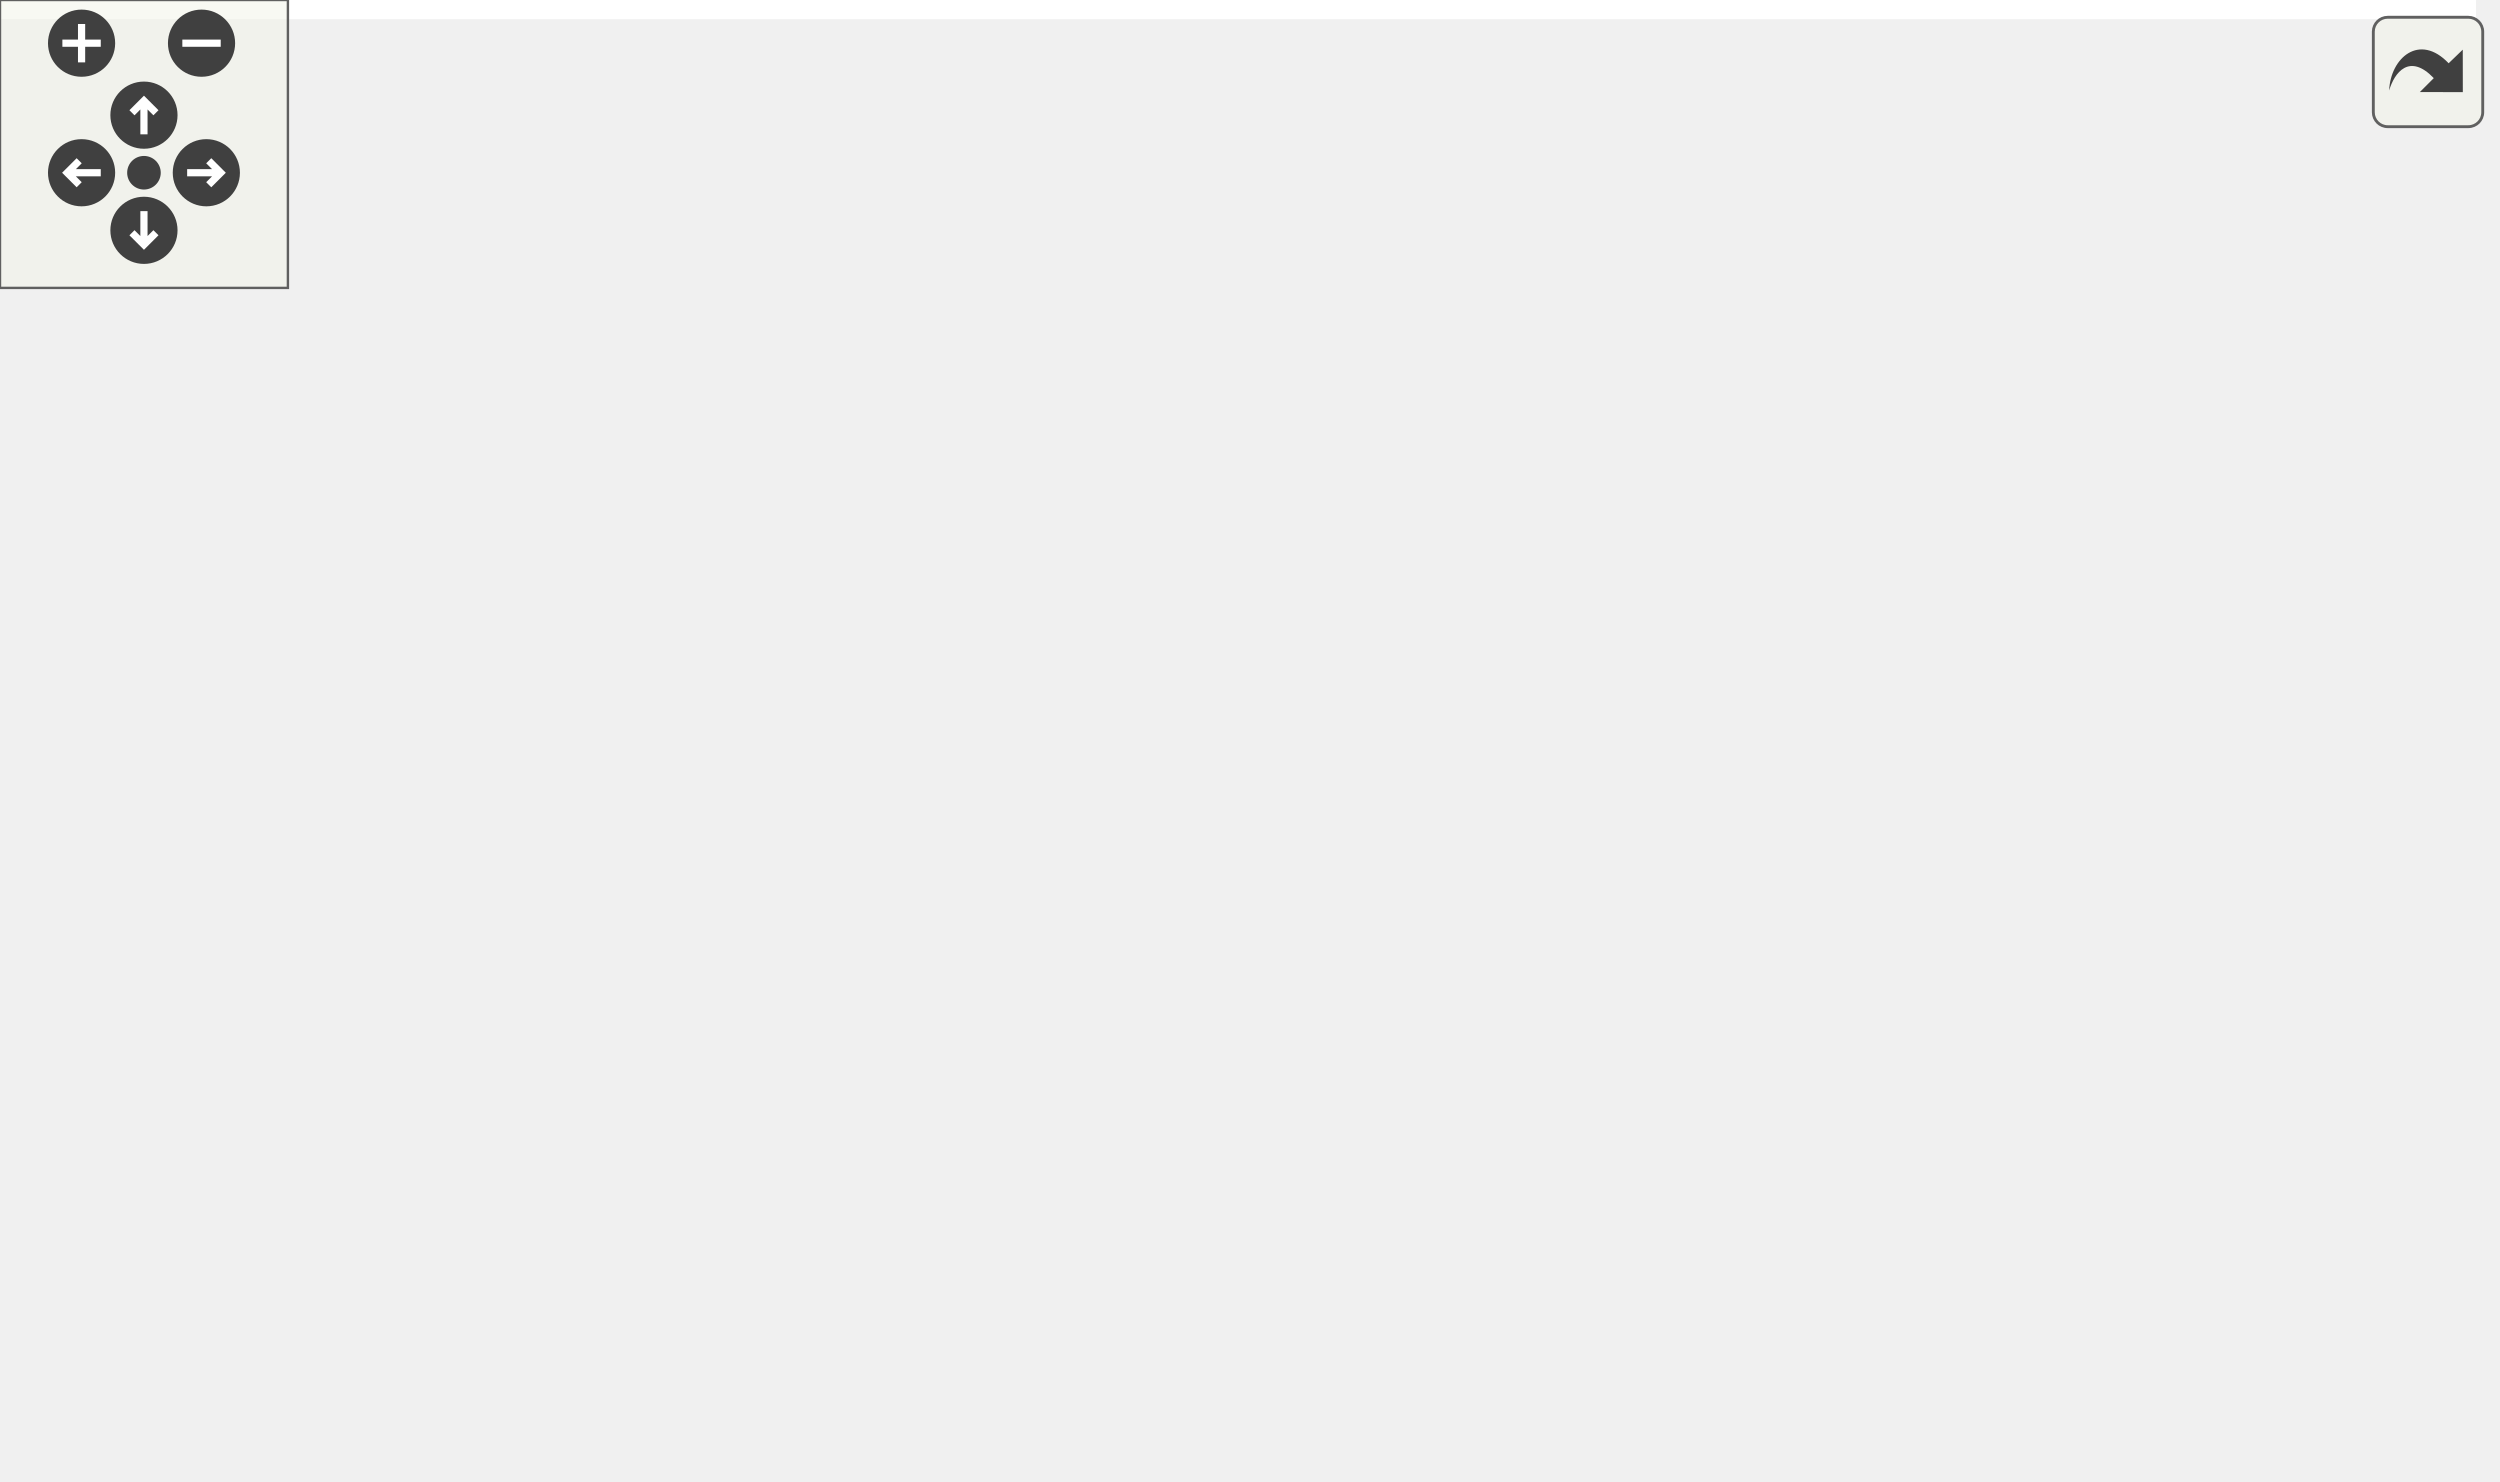
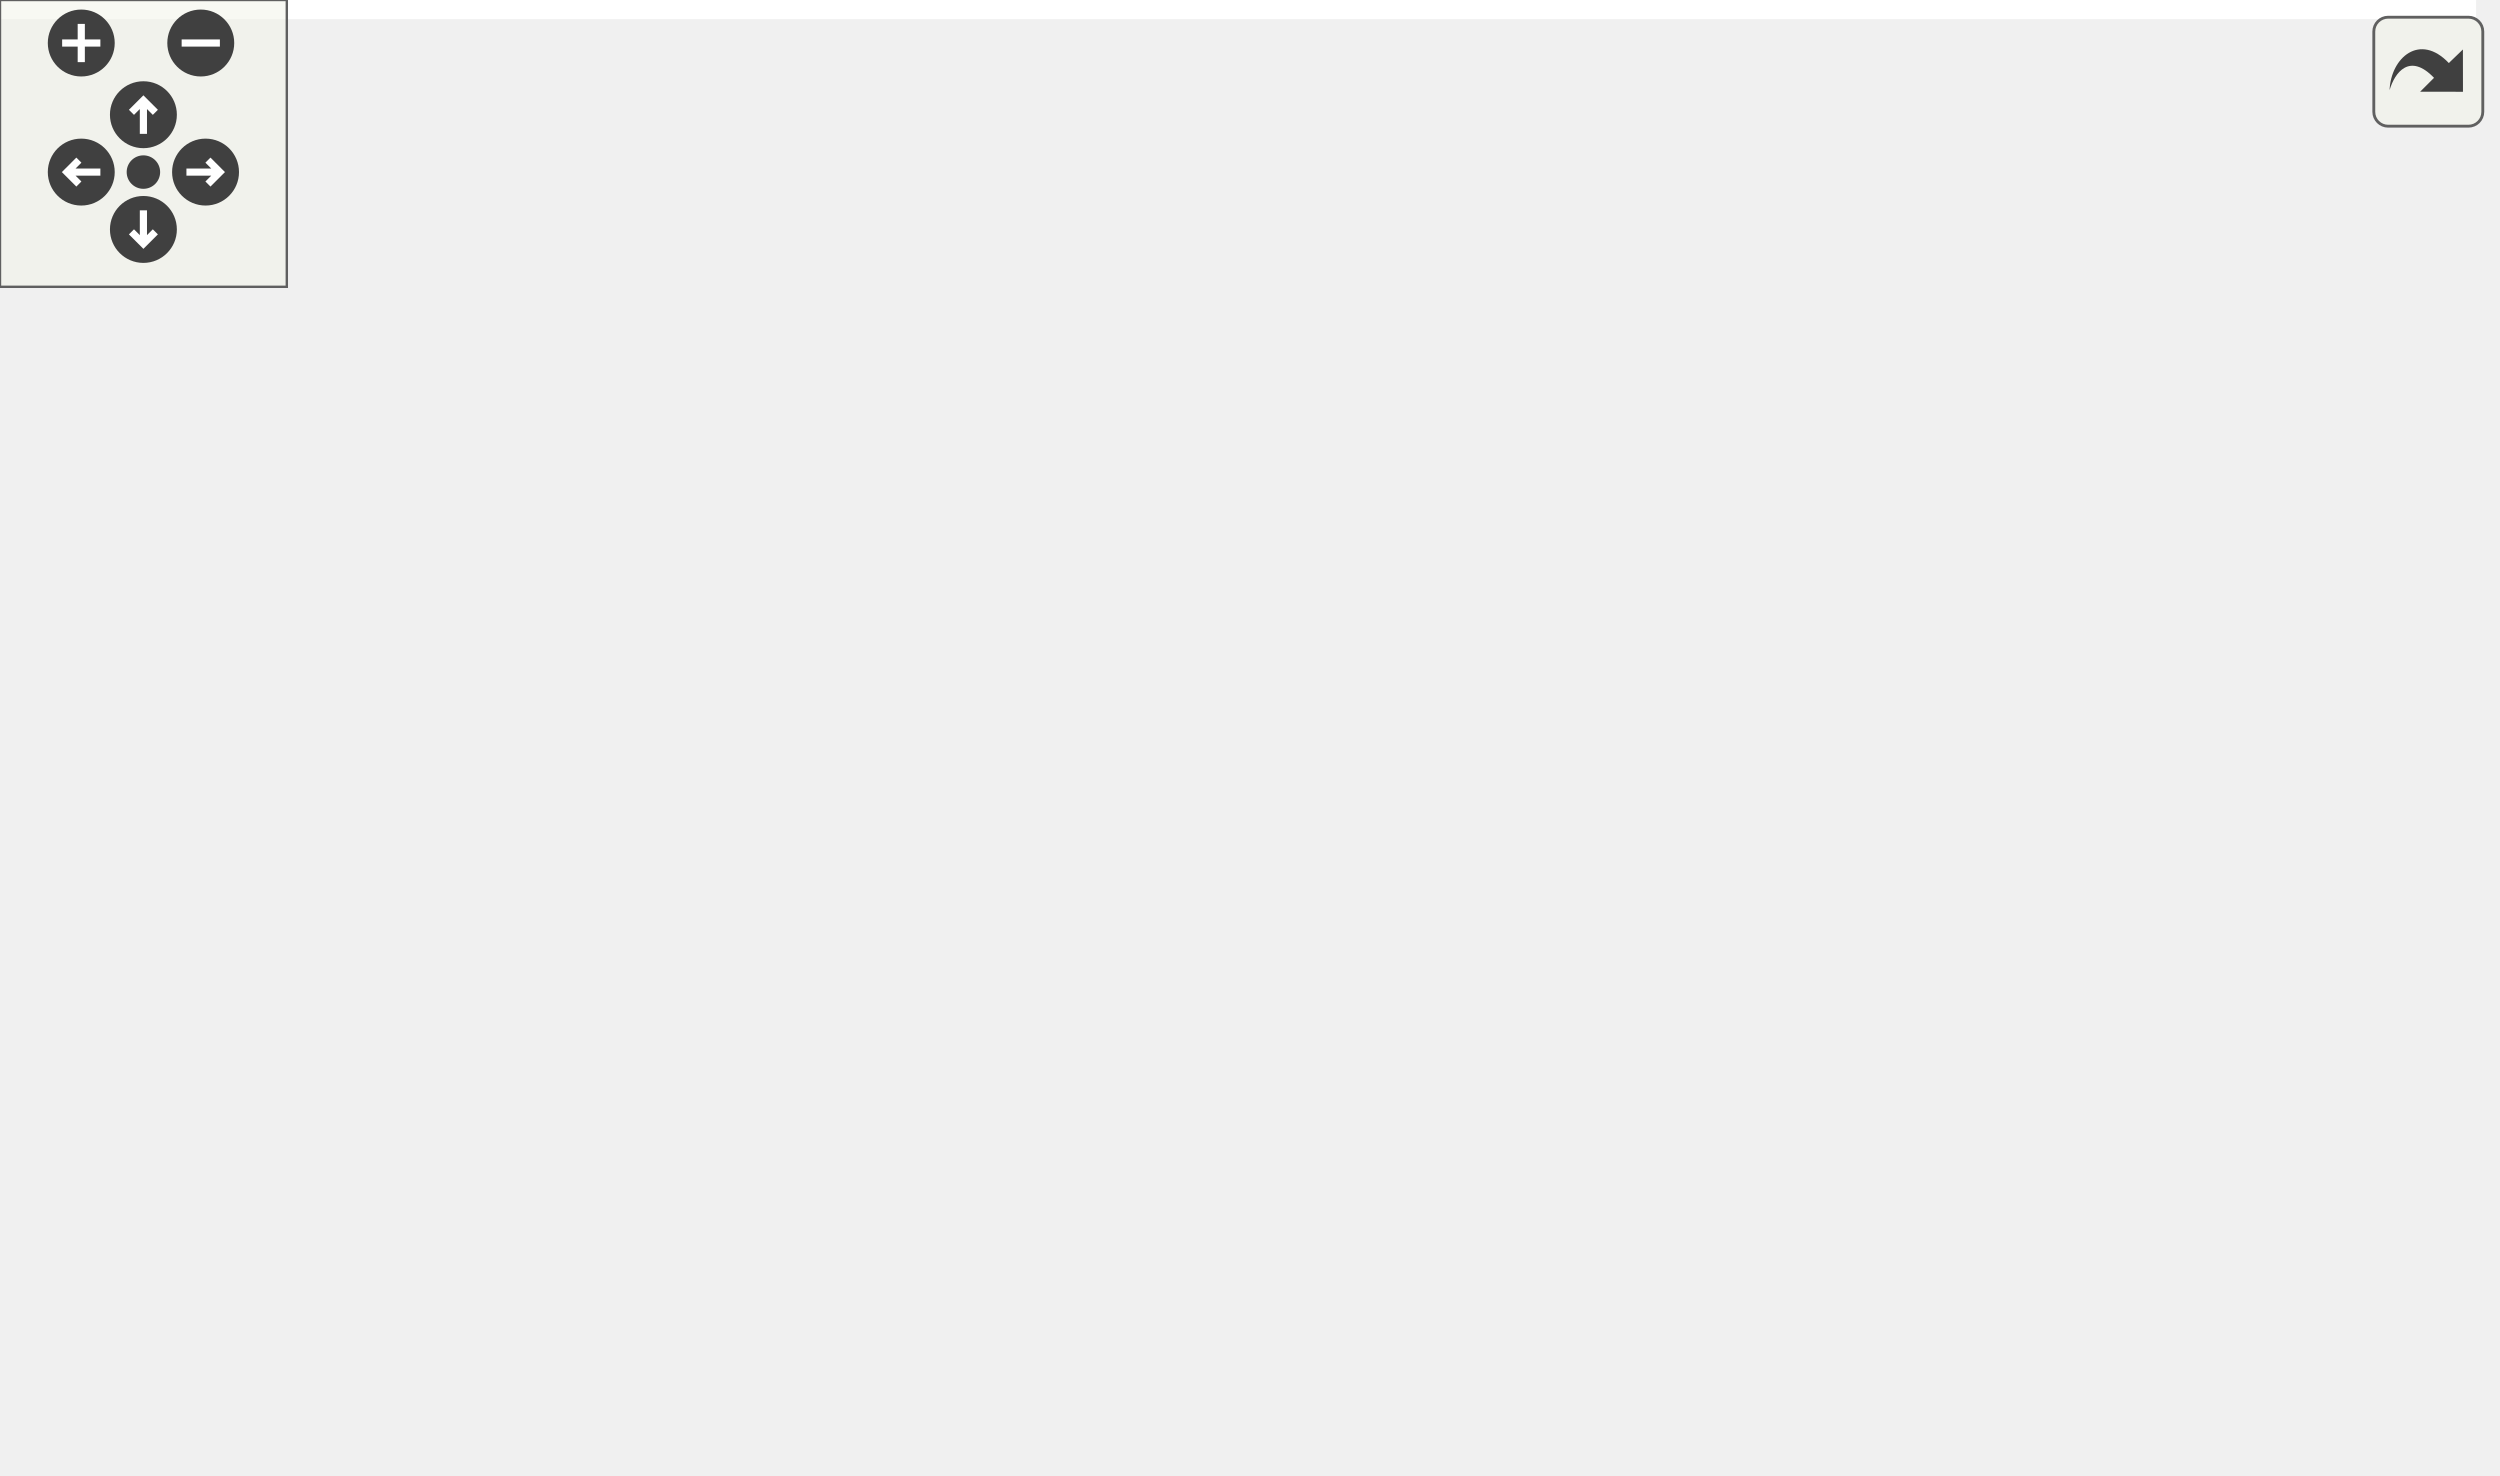
<svg xmlns="http://www.w3.org/2000/svg" xmlns:xlink="http://www.w3.org/1999/xlink" id="main" version="1.1" xml:space="preserve">
  <style type="text/css">
.edge:hover path { stroke: red; }
.edge:hover polygon { stroke: red; fill: red; }
</style>
  <defs>
    <circle id="rim" cx="0" cy="0" r="7" />
    <circle id="rim2" cx="0" cy="0" r="3.5" />
    <g id="zoomPlus">
      <use xlink:href="#rim" fill="#404040">
        <set attributeName="fill" to="#808080" begin="zoomplus.mouseover" end="zoomplus.mouseout" />
      </use>
      <path d="M-4,0h8M0,-4v8" fill="none" stroke="white" stroke-width="1.5" pointer-events="none" />
    </g>
    <g id="zoomMin">
      <use xlink:href="#rim" fill="#404040">
        <set attributeName="fill" to="#808080" begin="zoomminus.mouseover" end="zoomminus.mouseout" />
      </use>
      <path d="M-4,0h8" fill="none" stroke="white" stroke-width="1.5" pointer-events="none" />
    </g>
    <g id="dirArrow">
      <path fill="none" stroke="white" stroke-width="1.5" d="M0,-3.0v7 M-2.5,-0.5L0,-3.0L2.5,-0.5" />
    </g>
    <g id="resetDef">
      <use xlink:href="#rim2" fill="#404040">
        <set attributeName="fill" to="#808080" begin="reset.mouseover" end="reset.mouseout" />
      </use>
    </g>
  </defs>
  <svg id="graph" class="graph">
    <g id="viewport">
-       <polygon fill="white" stroke="transparent" points="-4,4 -4,-248 516,-248 516,4 -4,4" />
+       <polygon fill="white" stroke="transparent" points="-4,4 -4,-248 518,-248 518,4 -4,4" />
      <g id="node1" class="node">
        <g id="a_node1">
          <a xlink:title=" ">
            <polygon fill="#bfbfbf" stroke="black" points="0,-224.5 0,-243.5 394,-243.5 394,-224.5 0,-224.5" />
            <text text-anchor="middle" x="197" y="-231.5" font-family="Helvetica,sans-Serif" font-size="10.00">/home/runner/work/gauri/gauri/gauri/include/platform/opengl/opengl_shader.h</text>
          </a>
        </g>
      </g>
      <g id="node2" class="node">
        <g id="a_node2">
          <a xlink:title=" ">
            <polygon fill="white" stroke="#bfbfbf" points="82,-112.5 82,-131.5 126,-131.5 126,-112.5 82,-112.5" />
            <text text-anchor="middle" x="104" y="-119.5" font-family="Helvetica,sans-Serif" font-size="10.00">string</text>
          </a>
        </g>
      </g>
      <g id="edge1" class="edge">
        <path fill="none" stroke="midnightblue" d="M174.12,-224.41C157.64,-217.1 136.09,-205.06 123,-188 112.72,-174.6 108,-155.78 105.83,-141.84" />
        <polygon fill="midnightblue" stroke="midnightblue" points="109.3,-141.38 104.58,-131.9 102.35,-142.26 109.3,-141.38" />
      </g>
      <g id="node3" class="node">
        <g id="a_node3">
          <a xlink:title=" ">
-             <polygon fill="white" stroke="#bfbfbf" points="260,-112.5 260,-131.5 338,-131.5 338,-112.5 260,-112.5" />
-             <text text-anchor="middle" x="299" y="-119.5" font-family="Helvetica,sans-Serif" font-size="10.00">glm/glm.hpp</text>
+             <polygon fill="white" stroke="#bfbfbf" points="264,-112.5 264,-131.5 342,-131.5 342,-112.5 264,-112.5" />
+             <text text-anchor="middle" x="303" y="-119.5" font-family="Helvetica,sans-Serif" font-size="10.00">glm/glm.hpp</text>
          </a>
        </g>
      </g>
      <g id="edge2" class="edge">
-         <path fill="none" stroke="midnightblue" d="M218.27,-224.39C234.55,-216.87 256.6,-204.57 271,-188 282.58,-174.68 289.98,-155.85 294.24,-141.88" />
-         <polygon fill="midnightblue" stroke="midnightblue" points="297.7,-142.5 297.01,-131.92 290.96,-140.62 297.7,-142.5" />
+         <path fill="none" stroke="midnightblue" d="M217.38,-224.5C233.59,-216.89 255.98,-204.42 271,-188 283.31,-174.54 291.95,-155.47 297.12,-141.46" />
+         <polygon fill="midnightblue" stroke="midnightblue" points="300.46,-142.51 300.4,-131.92 293.84,-140.24 300.46,-142.51" />
      </g>
      <g id="node4" class="node">
        <g id="a_node4">
          <a xlink:href="shader_8h.html" target="_top" xlink:title=" ">
            <polygon fill="white" stroke="black" points="132,-168.5 132,-187.5 262,-187.5 262,-168.5 132,-168.5" />
            <text text-anchor="middle" x="197" y="-175.5" font-family="Helvetica,sans-Serif" font-size="10.00">gauri/renderer/shader.h</text>
          </a>
        </g>
      </g>
      <g id="edge3" class="edge">
        <path fill="none" stroke="midnightblue" d="M197,-224.08C197,-217.01 197,-206.86 197,-197.99" />
        <polygon fill="midnightblue" stroke="midnightblue" points="200.5,-197.75 197,-187.75 193.5,-197.75 200.5,-197.75" />
      </g>
      <g id="edge5" class="edge">
        <path fill="none" stroke="midnightblue" d="M182.06,-168.32C167.41,-159.82 144.87,-146.73 127.76,-136.8" />
        <polygon fill="midnightblue" stroke="midnightblue" points="129.31,-133.65 118.9,-131.65 125.8,-139.7 129.31,-133.65" />
      </g>
      <g id="edge4" class="edge">
-         <path fill="none" stroke="midnightblue" d="M213.39,-168.32C229.67,-159.7 254.87,-146.36 273.72,-136.39" />
-         <polygon fill="midnightblue" stroke="midnightblue" points="275.45,-139.43 282.65,-131.65 272.18,-133.24 275.45,-139.43" />
+         <path fill="none" stroke="midnightblue" d="M214.03,-168.32C231.03,-159.66 257.38,-146.24 276.99,-136.25" />
+         <polygon fill="midnightblue" stroke="midnightblue" points="278.69,-139.31 286.01,-131.65 275.51,-133.08 278.69,-139.31" />
      </g>
      <g id="node5" class="node">
        <g id="a_node5">
-           <a xlink:href="core_8h.html" target="_top" xlink:title=" ">
-             <polygon fill="white" stroke="black" points="144,-112.5 144,-131.5 242,-131.5 242,-112.5 144,-112.5" />
-             <text text-anchor="middle" x="193" y="-119.5" font-family="Helvetica,sans-Serif" font-size="10.00">gauri/core/core.h</text>
+           <a xlink:href="base_8h.html" target="_top" xlink:title=" ">
+             <polygon fill="white" stroke="black" points="144.5,-112.5 144.5,-131.5 245.5,-131.5 245.5,-112.5 144.5,-112.5" />
+             <text text-anchor="middle" x="195" y="-119.5" font-family="Helvetica,sans-Serif" font-size="10.00">gauri/core/base.h</text>
          </a>
        </g>
      </g>
      <g id="edge6" class="edge">
-         <path fill="none" stroke="midnightblue" d="M196.34,-168.08C195.82,-161.01 195.06,-150.86 194.41,-141.99" />
-         <polygon fill="midnightblue" stroke="midnightblue" points="197.88,-141.47 193.65,-131.75 190.9,-141.98 197.88,-141.47" />
+         <path fill="none" stroke="midnightblue" d="M196.67,-168.08C196.41,-161.01 196.03,-150.86 195.7,-141.99" />
+         <polygon fill="midnightblue" stroke="midnightblue" points="199.19,-141.61 195.32,-131.75 192.2,-141.87 199.19,-141.61" />
      </g>
      <g id="node6" class="node">
        <g id="a_node6">
          <a xlink:title=" ">
-             <polygon fill="white" stroke="#bfbfbf" points="115,-56.5 115,-75.5 165,-75.5 165,-56.5 115,-56.5" />
-             <text text-anchor="middle" x="140" y="-63.5" font-family="Helvetica,sans-Serif" font-size="10.00">cstdint</text>
+             <polygon fill="white" stroke="#bfbfbf" points="117,-56.5 117,-75.5 167,-75.5 167,-56.5 117,-56.5" />
+             <text text-anchor="middle" x="142" y="-63.5" font-family="Helvetica,sans-Serif" font-size="10.00">cstdint</text>
          </a>
        </g>
      </g>
      <g id="edge7" class="edge">
-         <path fill="none" stroke="midnightblue" d="M184.25,-112.08C176.53,-104.22 165.1,-92.57 155.78,-83.08" />
-         <polygon fill="midnightblue" stroke="midnightblue" points="158.09,-80.44 148.59,-75.75 153.1,-85.34 158.09,-80.44" />
+         <path fill="none" stroke="midnightblue" d="M186.25,-112.08C178.53,-104.22 167.1,-92.57 157.78,-83.08" />
+         <polygon fill="midnightblue" stroke="midnightblue" points="160.09,-80.44 150.59,-75.75 155.1,-85.34 160.09,-80.44" />
      </g>
      <g id="node7" class="node">
        <g id="a_node7">
          <a xlink:title=" ">
-             <polygon fill="white" stroke="#bfbfbf" points="157,-0.5 157,-19.5 215,-19.5 215,-0.5 157,-0.5" />
-             <text text-anchor="middle" x="186" y="-7.5" font-family="Helvetica,sans-Serif" font-size="10.00">memory</text>
+             <polygon fill="white" stroke="#bfbfbf" points="159,-0.5 159,-19.5 217,-19.5 217,-0.5 159,-0.5" />
+             <text text-anchor="middle" x="188" y="-7.5" font-family="Helvetica,sans-Serif" font-size="10.00">memory</text>
          </a>
        </g>
      </g>
      <g id="edge8" class="edge">
-         <path fill="none" stroke="midnightblue" d="M192.45,-112.37C191.32,-94.62 188.72,-53.67 187.18,-29.6" />
-         <polygon fill="midnightblue" stroke="midnightblue" points="190.67,-29.35 186.55,-19.59 183.69,-29.79 190.67,-29.35" />
+         <path fill="none" stroke="midnightblue" d="M194.45,-112.37C193.32,-94.62 190.72,-53.67 189.18,-29.6" />
+         <polygon fill="midnightblue" stroke="midnightblue" points="192.67,-29.35 188.55,-19.59 185.69,-29.79 192.67,-29.35" />
      </g>
      <g id="node8" class="node">
        <g id="a_node8">
          <a xlink:href="logger_8h.html" target="_top" xlink:title=" ">
-             <polygon fill="white" stroke="black" points="229.5,-56.5 229.5,-75.5 336.5,-75.5 336.5,-56.5 229.5,-56.5" />
-             <text text-anchor="middle" x="283" y="-63.5" font-family="Helvetica,sans-Serif" font-size="10.00">gauri/core/logger.h</text>
+             <polygon fill="white" stroke="black" points="231.5,-56.5 231.5,-75.5 338.5,-75.5 338.5,-56.5 231.5,-56.5" />
+             <text text-anchor="middle" x="285" y="-63.5" font-family="Helvetica,sans-Serif" font-size="10.00">gauri/core/logger.h</text>
          </a>
        </g>
      </g>
      <g id="edge9" class="edge">
-         <path fill="none" stroke="midnightblue" d="M207.46,-112.32C221.5,-103.9 243.05,-90.97 259.54,-81.07" />
-         <polygon fill="midnightblue" stroke="midnightblue" points="261.8,-83.8 268.58,-75.65 258.2,-77.8 261.8,-83.8" />
+         <path fill="none" stroke="midnightblue" d="M209.46,-112.32C223.5,-103.9 245.05,-90.97 261.54,-81.07" />
+         <polygon fill="midnightblue" stroke="midnightblue" points="263.8,-83.8 270.58,-75.65 260.2,-77.8 263.8,-83.8" />
      </g>
      <g id="edge11" class="edge">
-         <path fill="none" stroke="midnightblue" d="M267.42,-56.32C252,-47.74 228.19,-34.49 210.29,-24.52" />
-         <polygon fill="midnightblue" stroke="midnightblue" points="211.99,-21.46 201.55,-19.65 208.58,-27.58 211.99,-21.46" />
+         <path fill="none" stroke="midnightblue" d="M269.42,-56.32C254,-47.74 230.19,-34.49 212.29,-24.52" />
+         <polygon fill="midnightblue" stroke="midnightblue" points="213.99,-21.46 203.55,-19.65 210.58,-27.58 213.99,-21.46" />
      </g>
      <g id="node9" class="node">
        <g id="a_node9">
          <a xlink:title=" ">
-             <polygon fill="white" stroke="#bfbfbf" points="462,-0.5 462,-19.5 512,-19.5 512,-0.5 462,-0.5" />
-             <text text-anchor="middle" x="487" y="-7.5" font-family="Helvetica,sans-Serif" font-size="10.00">format</text>
+             <polygon fill="white" stroke="#bfbfbf" points="464,-0.5 464,-19.5 514,-19.5 514,-0.5 464,-0.5" />
+             <text text-anchor="middle" x="489" y="-7.5" font-family="Helvetica,sans-Serif" font-size="10.00">format</text>
          </a>
        </g>
      </g>
      <g id="edge10" class="edge">
-         <path fill="none" stroke="midnightblue" d="M315.32,-56.44C352.66,-46.56 413.85,-30.36 452.2,-20.21" />
-         <polygon fill="midnightblue" stroke="midnightblue" points="453.13,-23.59 461.9,-17.64 451.34,-16.82 453.13,-23.59" />
+         <path fill="none" stroke="midnightblue" d="M317.32,-56.44C354.66,-46.56 415.85,-30.36 454.2,-20.21" />
+         <polygon fill="midnightblue" stroke="midnightblue" points="455.13,-23.59 463.9,-17.64 453.34,-16.82 455.13,-23.59" />
      </g>
      <g id="node10" class="node">
        <g id="a_node10">
          <a xlink:title=" ">
-             <polygon fill="white" stroke="#bfbfbf" points="233.5,-0.5 233.5,-19.5 332.5,-19.5 332.5,-0.5 233.5,-0.5" />
-             <text text-anchor="middle" x="283" y="-7.5" font-family="Helvetica,sans-Serif" font-size="10.00">spdlog/fmt/ostr.h</text>
+             <polygon fill="white" stroke="#bfbfbf" points="235.5,-0.5 235.5,-19.5 334.5,-19.5 334.5,-0.5 235.5,-0.5" />
+             <text text-anchor="middle" x="285" y="-7.5" font-family="Helvetica,sans-Serif" font-size="10.00">spdlog/fmt/ostr.h</text>
          </a>
        </g>
      </g>
      <g id="edge12" class="edge">
-         <path fill="none" stroke="midnightblue" d="M283,-56.08C283,-49.01 283,-38.86 283,-29.99" />
-         <polygon fill="midnightblue" stroke="midnightblue" points="286.5,-29.75 283,-19.75 279.5,-29.75 286.5,-29.75" />
+         <path fill="none" stroke="midnightblue" d="M285,-56.08C285,-49.01 285,-38.86 285,-29.99" />
+         <polygon fill="midnightblue" stroke="midnightblue" points="288.5,-29.75 285,-19.75 281.5,-29.75 288.5,-29.75" />
      </g>
      <g id="node11" class="node">
        <g id="a_node11">
          <a xlink:title=" ">
-             <polygon fill="white" stroke="#bfbfbf" points="350.5,-0.5 350.5,-19.5 443.5,-19.5 443.5,-0.5 350.5,-0.5" />
-             <text text-anchor="middle" x="397" y="-7.5" font-family="Helvetica,sans-Serif" font-size="10.00">spdlog/spdlog.h</text>
+             <polygon fill="white" stroke="#bfbfbf" points="352.5,-0.5 352.5,-19.5 445.5,-19.5 445.5,-0.5 352.5,-0.5" />
+             <text text-anchor="middle" x="399" y="-7.5" font-family="Helvetica,sans-Serif" font-size="10.00">spdlog/spdlog.h</text>
          </a>
        </g>
      </g>
      <g id="edge13" class="edge">
-         <path fill="none" stroke="midnightblue" d="M301.06,-56.44C319.57,-47.68 348.58,-33.94 369.86,-23.86" />
-         <polygon fill="midnightblue" stroke="midnightblue" points="371.48,-26.96 379.02,-19.52 368.49,-20.63 371.48,-26.96" />
+         <path fill="none" stroke="midnightblue" d="M303.06,-56.44C321.57,-47.68 350.58,-33.94 371.86,-23.86" />
+         <polygon fill="midnightblue" stroke="midnightblue" points="373.48,-26.96 381.02,-19.52 370.49,-20.63 373.48,-26.96" />
      </g>
    </g>
  </svg>
  <g id="navigator" transform="translate(0 0)" fill="#404254">
    <rect fill="#f2f5e9" fill-opacity="0.5" stroke="#606060" stroke-width=".5" x="0" y="0" width="60" height="60" />
    <use id="zoomplus" xlink:href="#zoomPlus" x="17" y="9" />
    <use id="zoomminus" xlink:href="#zoomMin" x="42" y="9" />
    <use id="reset" xlink:href="#resetDef" x="30" y="36" />
    <g id="arrowUp" xlink:href="#dirArrow" transform="translate(30 24)">
      <use xlink:href="#rim" fill="#404040">
        <set attributeName="fill" to="#808080" begin="arrowUp.mouseover" end="arrowUp.mouseout" />
      </use>
      <path fill="none" stroke="white" stroke-width="1.5" d="M0,-3.0v7 M-2.5,-0.5L0,-3.0L2.5,-0.5" />
    </g>
    <g id="arrowRight" xlink:href="#dirArrow" transform="rotate(90) translate(36 -43)">
      <use xlink:href="#rim" fill="#404040">
        <set attributeName="fill" to="#808080" begin="arrowRight.mouseover" end="arrowRight.mouseout" />
      </use>
      <path fill="none" stroke="white" stroke-width="1.5" d="M0,-3.0v7 M-2.5,-0.5L0,-3.0L2.5,-0.5" />
    </g>
    <g id="arrowDown" xlink:href="#dirArrow" transform="rotate(180) translate(-30 -48)">
      <use xlink:href="#rim" fill="#404040">
        <set attributeName="fill" to="#808080" begin="arrowDown.mouseover" end="arrowDown.mouseout" />
      </use>
      <path fill="none" stroke="white" stroke-width="1.5" d="M0,-3.0v7 M-2.5,-0.5L0,-3.0L2.5,-0.5" />
    </g>
    <g id="arrowLeft" xlink:href="#dirArrow" transform="rotate(270) translate(-36 17)">
      <use xlink:href="#rim" fill="#404040">
        <set attributeName="fill" to="#808080" begin="arrowLeft.mouseover" end="arrowLeft.mouseout" />
      </use>
      <path fill="none" stroke="white" stroke-width="1.5" d="M0,-3.0v7 M-2.5,-0.5L0,-3.0L2.5,-0.5" />
    </g>
  </g>
  <svg viewBox="0 0 15 15" width="100%" height="30px" preserveAspectRatio="xMaxYMin meet">
    <g id="arrow_out" transform="scale(0.3 0.3)">
      <a xlink:href="opengl__shader_8h__incl_org.svg" target="_base">
        <rect id="button" ry="5" rx="5" y="6" x="6" height="38" width="38" fill="#f2f5e9" fill-opacity="0.5" stroke="#606060" stroke-width="1.0" />
        <path id="arrow" d="M 11.5,31.437 C 11.94,20.098 22.043,11.323 32.159,21.979 L 37.069,17.246 C 37.069,17.246 37.088,32 37.088,32 L 22.16,31.978 C 22.16,31.978 26.998,27.14 26.998,27.14 C 18.529,18.264 13.292,25.23 11.5,31.437 z" style="fill:#404040;" />
      </a>
    </g>
  </svg>
</svg>
